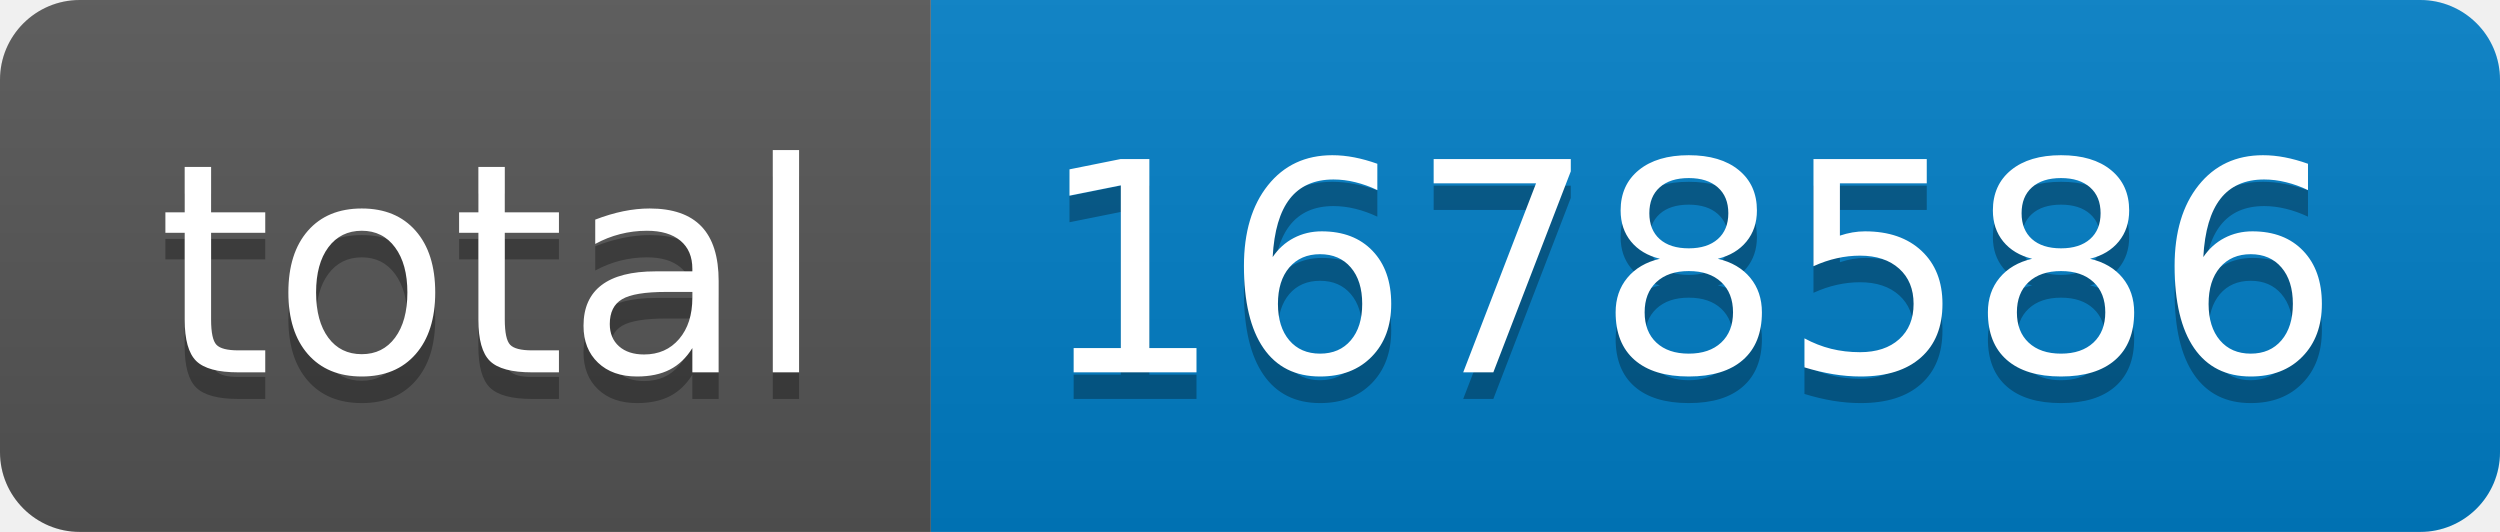
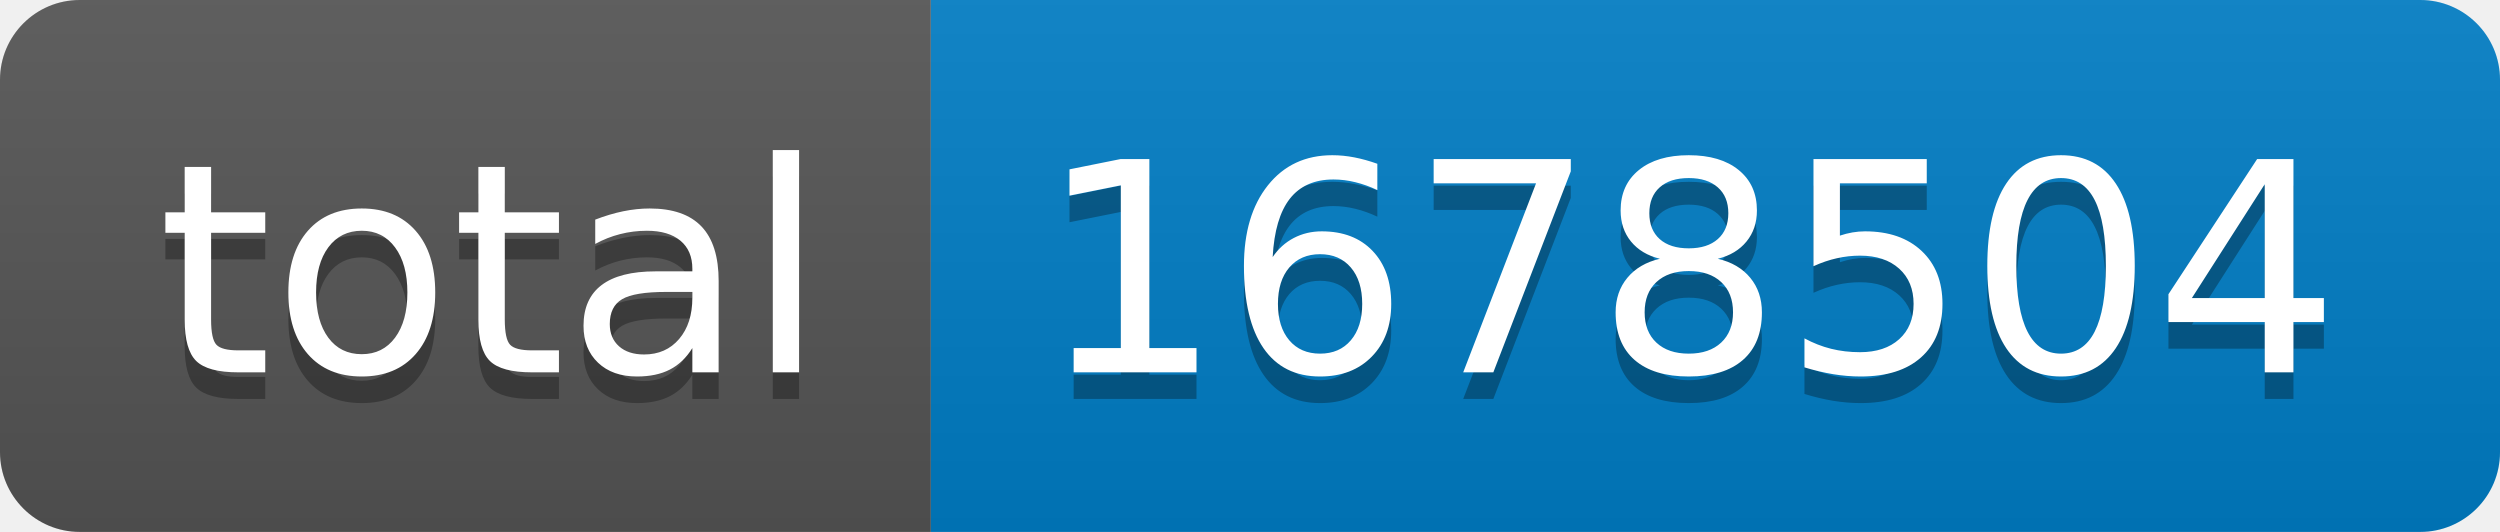
- <svg xmlns="http://www.w3.org/2000/svg" width="94" height="20" role="img" aria-label="total: 1678586">
+ <svg xmlns="http://www.w3.org/2000/svg" width="94" height="20" role="img" aria-label="total: 1678504">
  <linearGradient id="s" x2="0" y2="100%">
    <stop offset="0" stop-color="#bbb" stop-opacity=".1" />
    <stop offset="1" stop-opacity=".1" />
  </linearGradient>
  <clipPath id="r">
    <rect width="94" height="20" rx="3" fill="#fff" />
  </clipPath>
  <g clip-path="url(#r)">
    <rect width="35" height="20" fill="#555" />
    <rect x="35" width="59" height="20" fill="#007ec6" />
    <rect width="94" height="20" fill="url(#s)" />
  </g>
  <g fill="#fff" text-anchor="middle" font-family="Verdana,Geneva,DejaVu Sans,sans-serif" text-rendering="geometricPrecision" font-size="110">
    <text aria-hidden="true" x="185" y="150" fill="#010101" fill-opacity=".3" transform="scale(.1)" textLength="250">total</text>
    <text x="185" y="140" transform="scale(.1)" fill="#fff" textLength="250">total</text>
-     <text aria-hidden="true" x="635" y="150" fill="#010101" fill-opacity=".3" transform="scale(.1)" textLength="490">1678586</text>
-     <text x="635" y="140" transform="scale(.1)" fill="#fff" textLength="490">1678586</text>
+     <text aria-hidden="true" x="635" y="150" fill="#010101" fill-opacity=".3" transform="scale(.1)" textLength="490">1678504</text>
+     <text x="635" y="140" transform="scale(.1)" fill="#fff" textLength="490">1678504</text>
  </g>
</svg>
